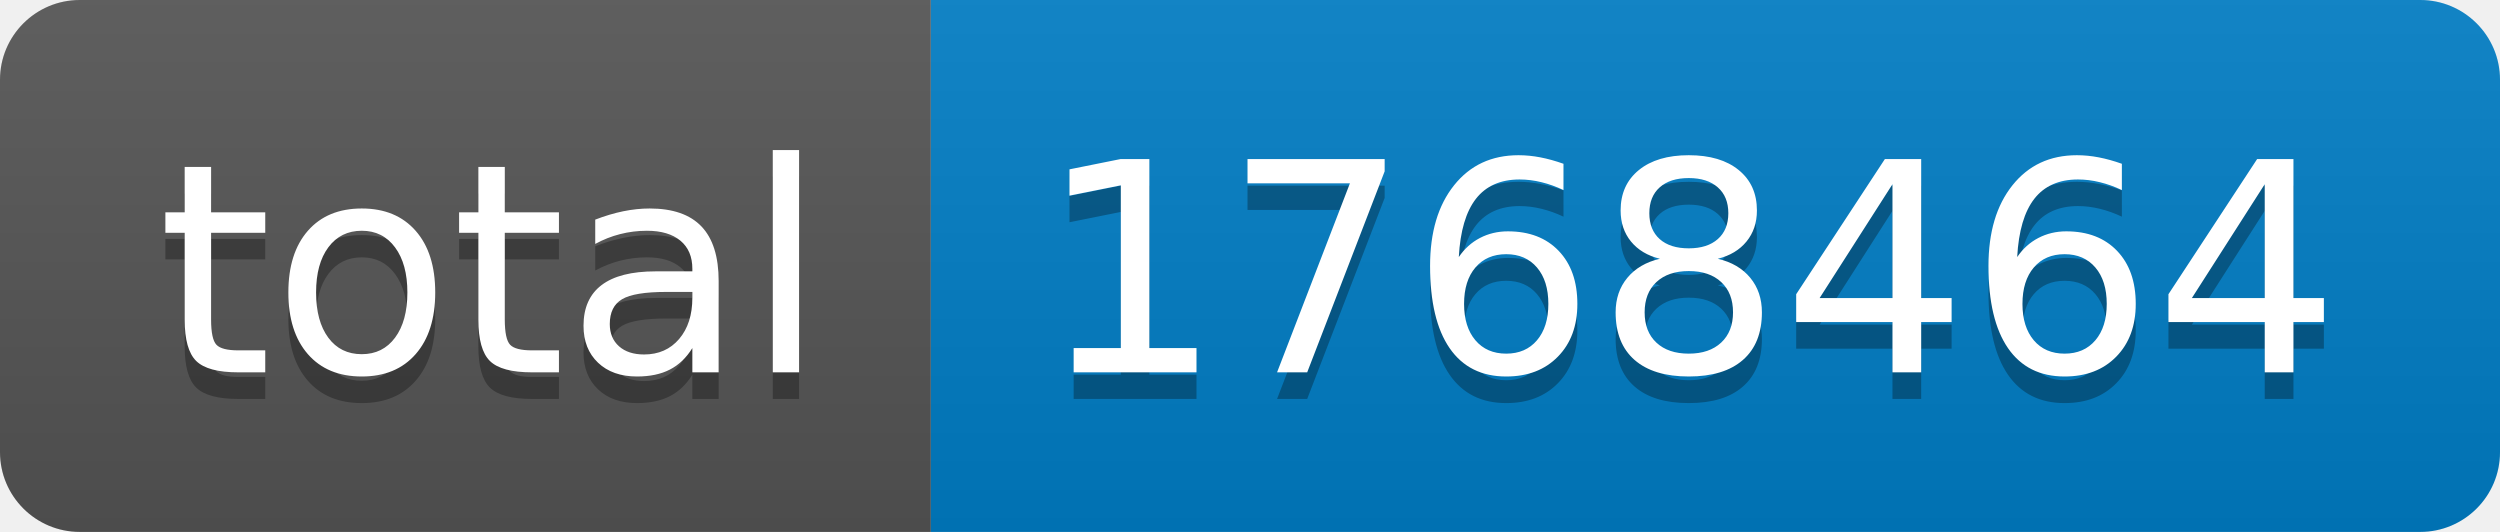
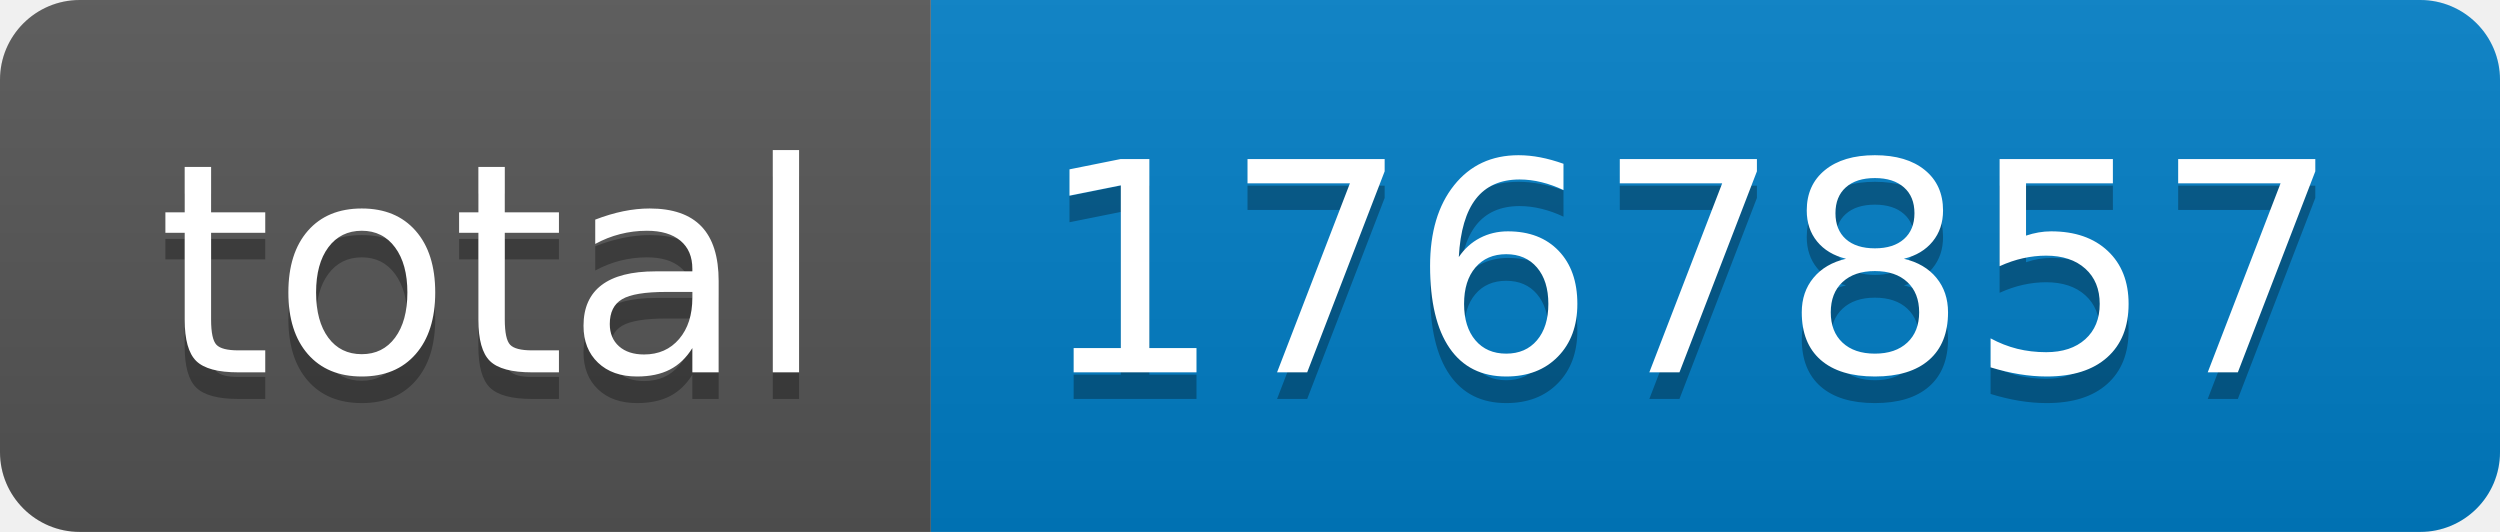
- <svg xmlns="http://www.w3.org/2000/svg" width="94" height="20" role="img" aria-label="total: 1768464">
+ <svg xmlns="http://www.w3.org/2000/svg" width="94" height="20" role="img" aria-label="total: 1767857">
  <linearGradient id="s" x2="0" y2="100%">
    <stop offset="0" stop-color="#bbb" stop-opacity=".1" />
    <stop offset="1" stop-opacity=".1" />
  </linearGradient>
  <clipPath id="r">
    <rect width="94" height="20" rx="3" fill="#fff" />
  </clipPath>
  <g clip-path="url(#r)">
    <rect width="35" height="20" fill="#555" />
    <rect x="35" width="59" height="20" fill="#007ec6" />
    <rect width="94" height="20" fill="url(#s)" />
  </g>
  <g fill="#fff" text-anchor="middle" font-family="Verdana,Geneva,DejaVu Sans,sans-serif" text-rendering="geometricPrecision" font-size="110">
    <text aria-hidden="true" x="185" y="150" fill="#010101" fill-opacity=".3" transform="scale(.1)" textLength="250">total</text>
    <text x="185" y="140" transform="scale(.1)" fill="#fff" textLength="250">total</text>
-     <text aria-hidden="true" x="635" y="150" fill="#010101" fill-opacity=".3" transform="scale(.1)" textLength="490">1768464</text>
-     <text x="635" y="140" transform="scale(.1)" fill="#fff" textLength="490">1768464</text>
+     <text aria-hidden="true" x="635" y="150" fill="#010101" fill-opacity=".3" transform="scale(.1)" textLength="490">1767857</text>
+     <text x="635" y="140" transform="scale(.1)" fill="#fff" textLength="490">1767857</text>
  </g>
</svg>
